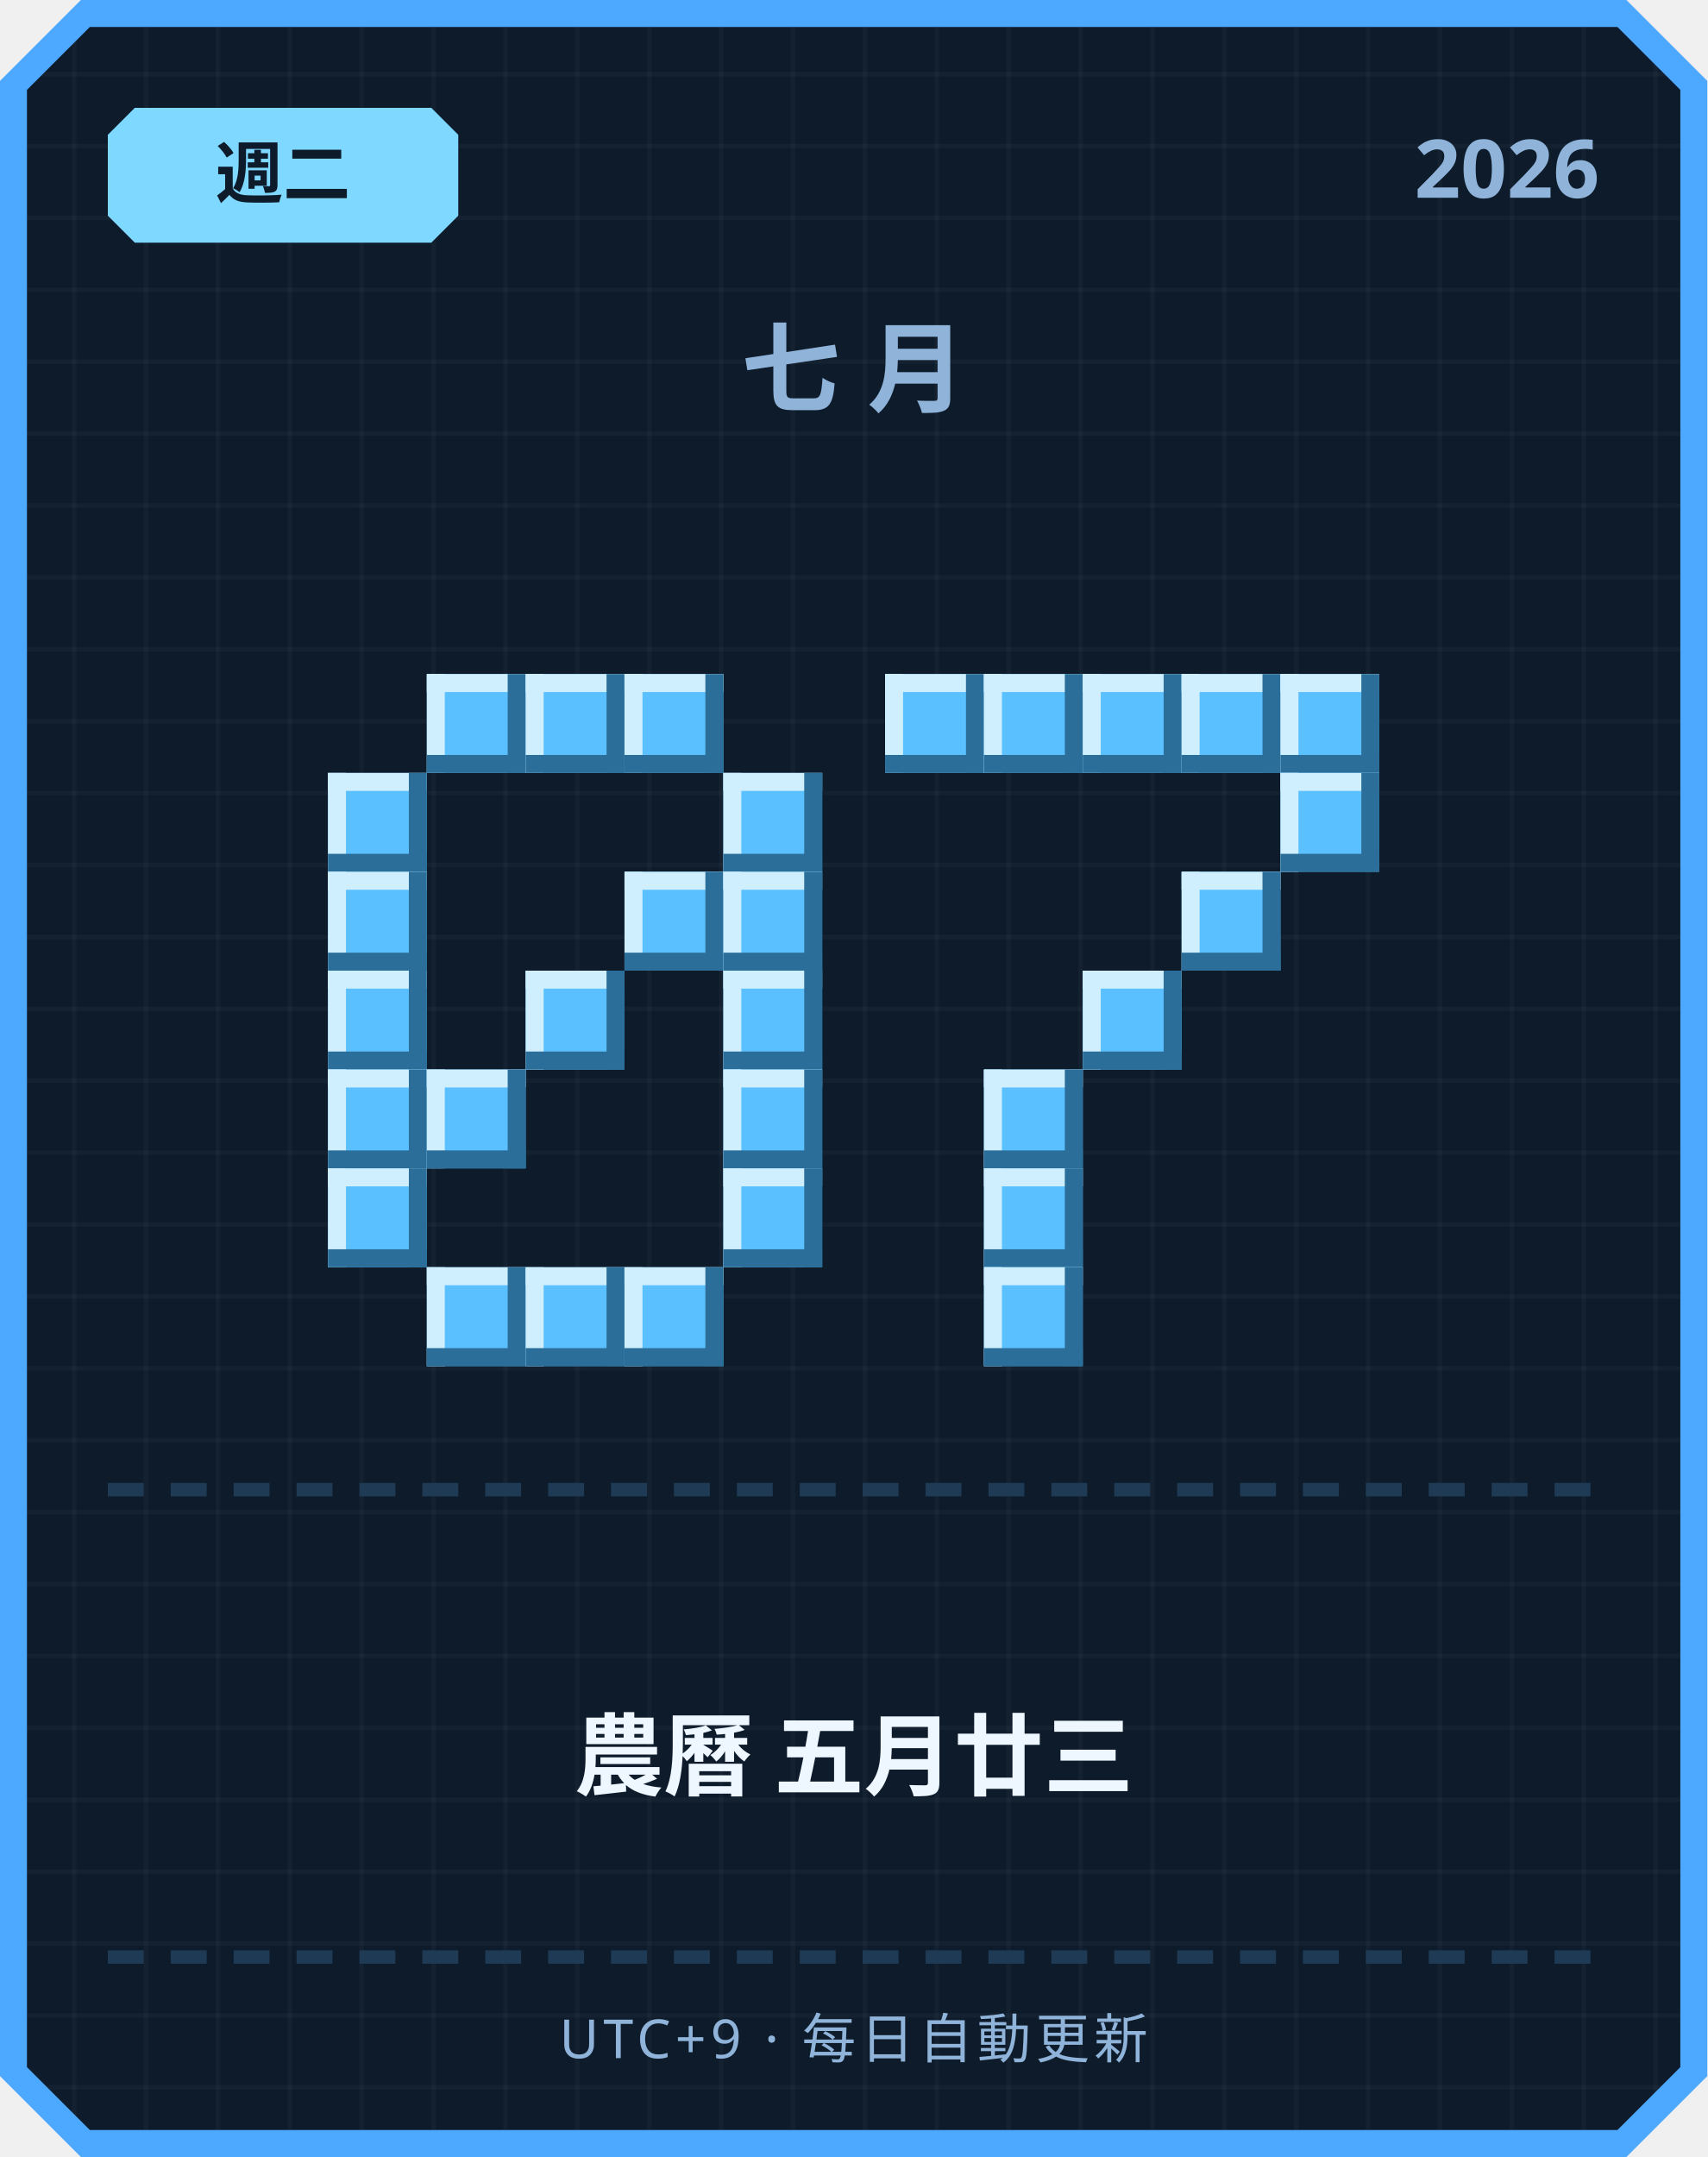
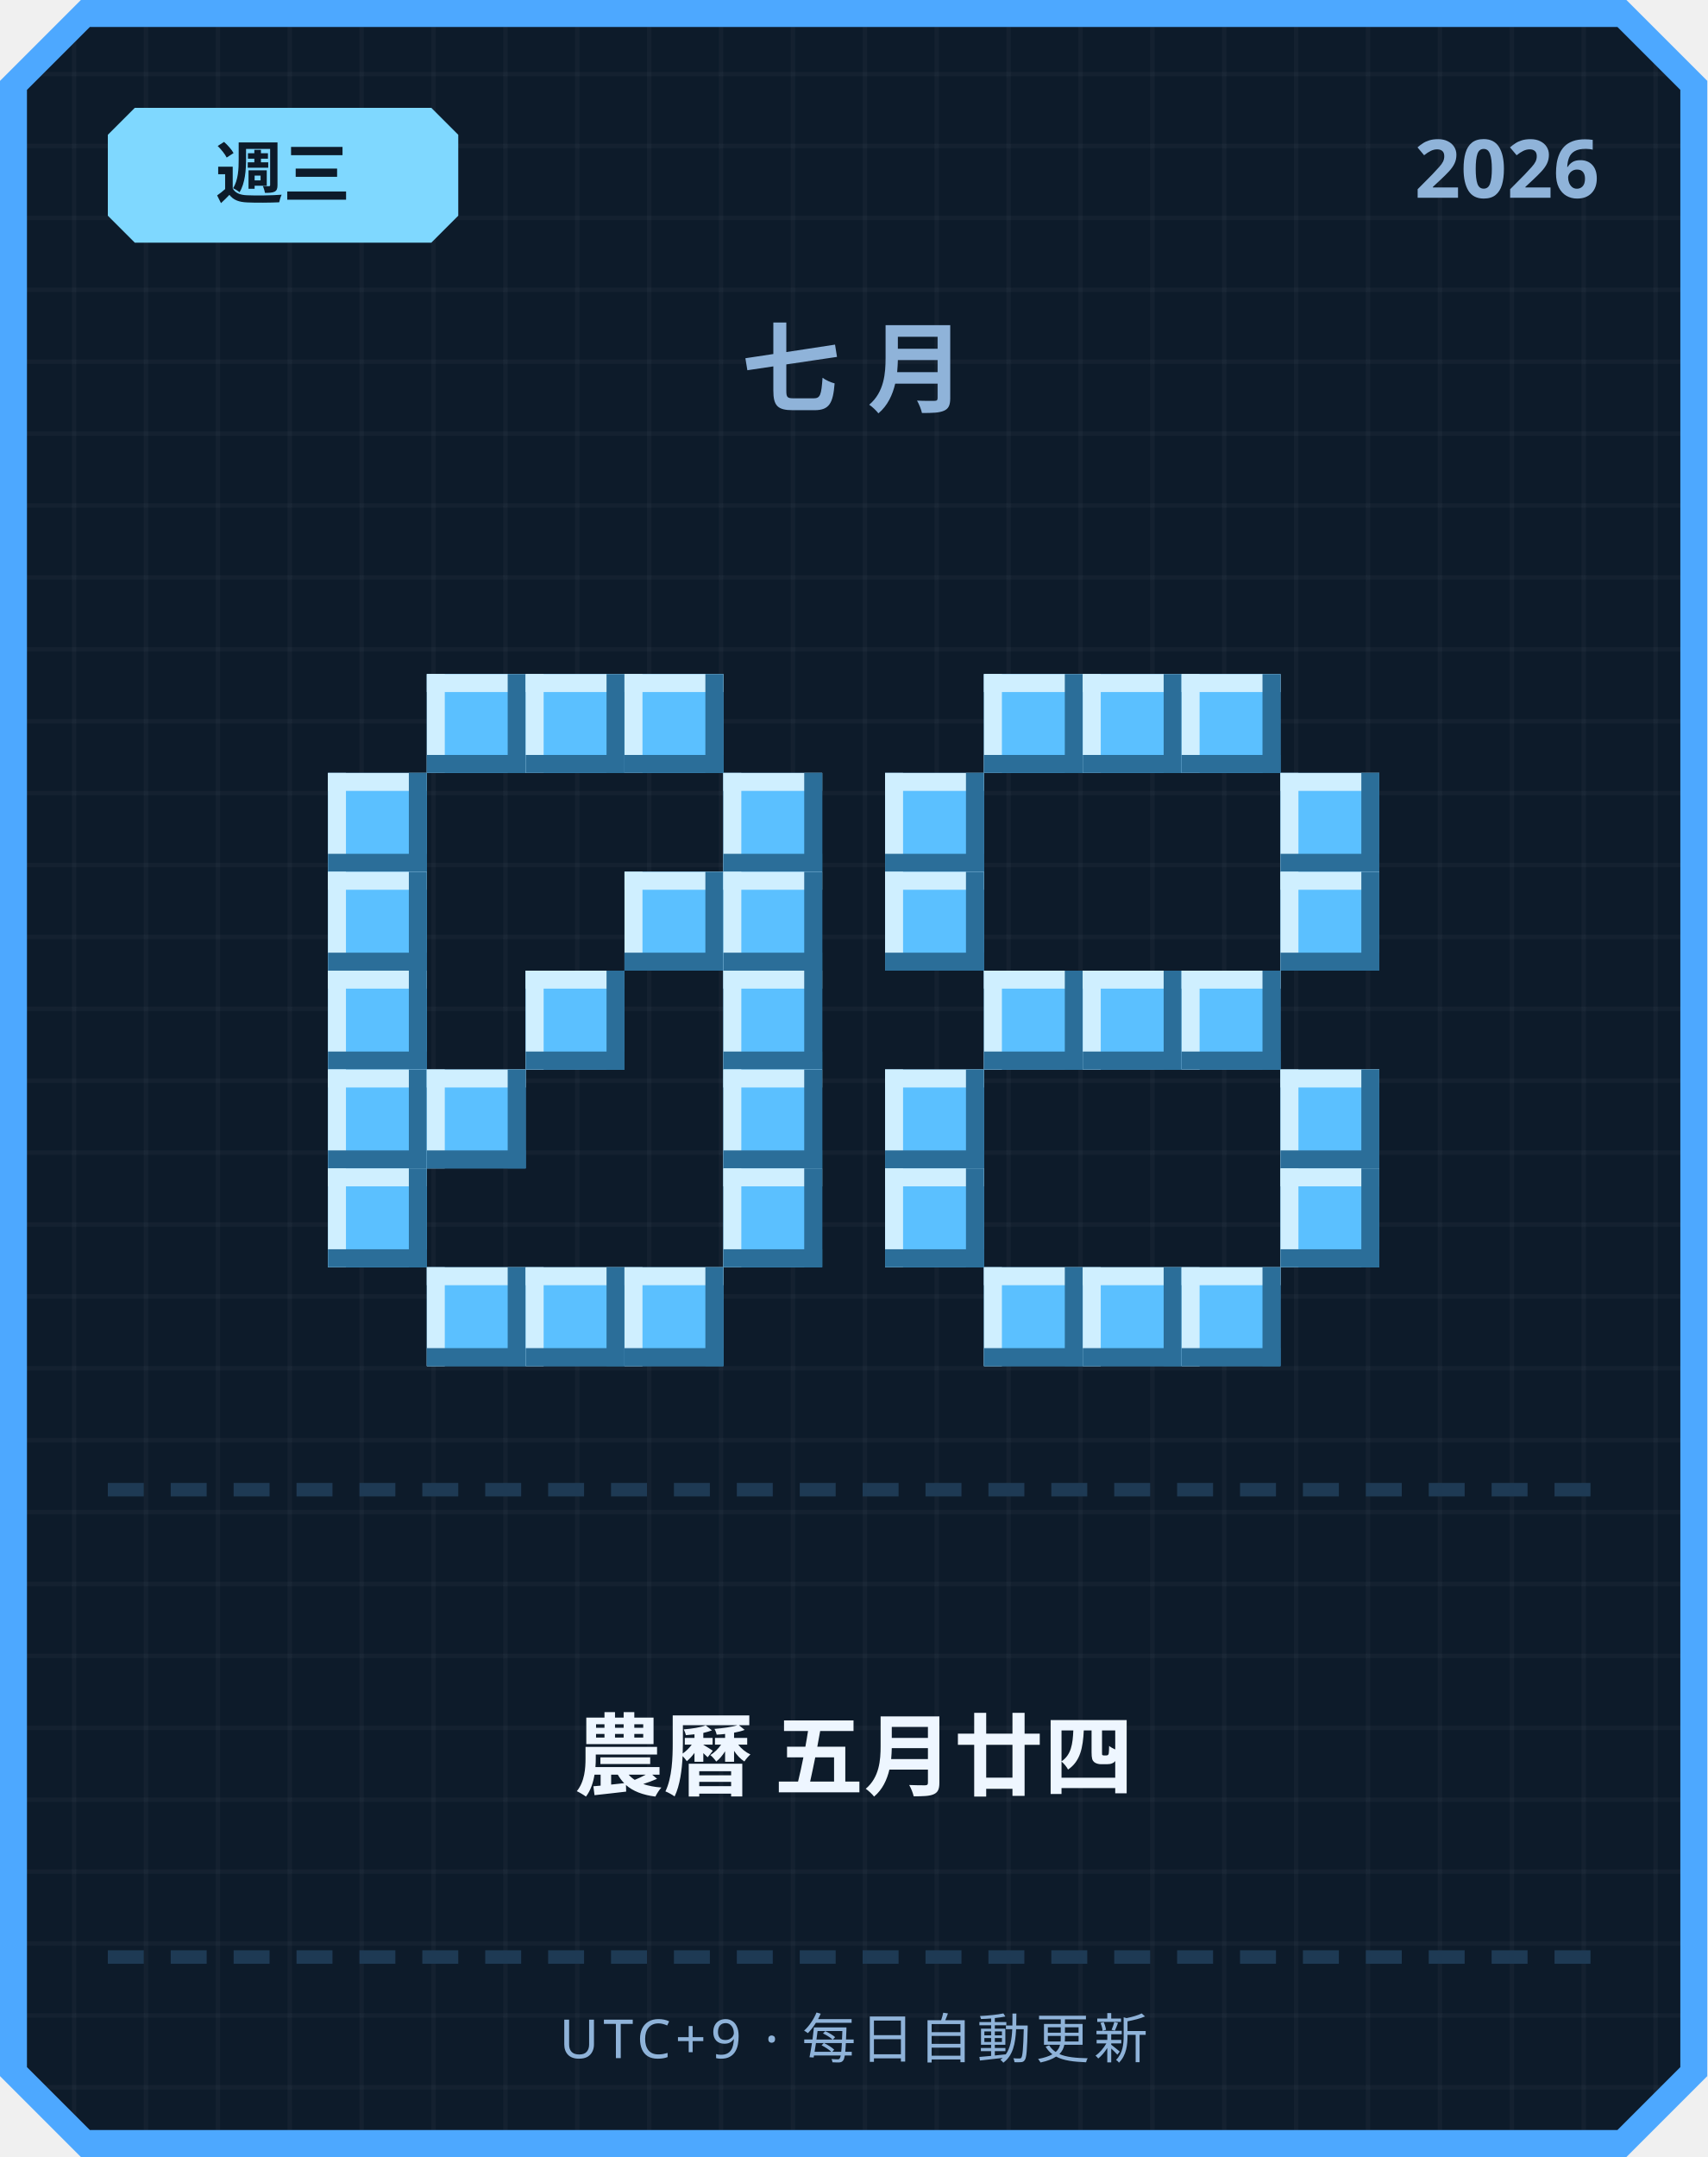
<svg xmlns="http://www.w3.org/2000/svg" width="380" height="480" viewBox="0 0 380 480">
  <defs>
    <pattern id="grid" width="16" height="16" patternUnits="userSpaceOnUse">
      <rect width="16" height="16" fill="#0d1b2a" />
      <rect width="1" height="16" fill="#ffffff" opacity="0.03" />
      <rect width="16" height="1" fill="#ffffff" opacity="0.03" />
    </pattern>
  </defs>
  <path d="M 18,0 L 362,0 L 380,18 L 380,462 L 362,480 L 18,480 L 0,462 L 0,18 Z" fill="#4da8ff" />
  <path d="M 20,6 L 360,6 L 374,20 L 374,460 L 360,474 L 20,474 L 6,460 L 6,20 Z" fill="url(#grid)" />
  <path d="M 30,24 L 96,24 L 102,30 L 102,48 L 96,54 L 30,54 L 24,48 L 24,30 Z" fill="#7fd8ff" />
-   <text x="63" y="44" text-anchor="middle" font-family="'Segoe UI', sans-serif" font-size="15" font-weight="700" fill="#0d1b2a">週二</text>
+   <text x="63" y="44" text-anchor="middle" font-family="'Segoe UI', sans-serif" font-size="15" font-weight="700" fill="#0d1b2a">週三</text>
  <text x="356" y="44" text-anchor="end" font-family="'Segoe UI', sans-serif" font-size="18" font-weight="700" fill="#8fb3d9">2026</text>
  <text x="190" y="90" text-anchor="middle" font-family="'Segoe UI', sans-serif" font-size="22" font-weight="700" letter-spacing="6" fill="#8fb3d9">七月</text>
  <rect x="95" y="150" width="22" height="22" fill="#5bc0ff" />
  <rect x="95" y="150" width="22" height="4" fill="#cfefff" />
  <rect x="95" y="150" width="4" height="22" fill="#cfefff" />
  <rect x="95" y="168" width="22" height="4" fill="#2b6e99" />
  <rect x="113" y="150" width="4" height="22" fill="#2b6e99" />
  <rect x="117" y="150" width="22" height="22" fill="#5bc0ff" />
  <rect x="117" y="150" width="22" height="4" fill="#cfefff" />
  <rect x="117" y="150" width="4" height="22" fill="#cfefff" />
  <rect x="117" y="168" width="22" height="4" fill="#2b6e99" />
  <rect x="135" y="150" width="4" height="22" fill="#2b6e99" />
  <rect x="139" y="150" width="22" height="22" fill="#5bc0ff" />
  <rect x="139" y="150" width="22" height="4" fill="#cfefff" />
  <rect x="139" y="150" width="4" height="22" fill="#cfefff" />
  <rect x="139" y="168" width="22" height="4" fill="#2b6e99" />
  <rect x="157" y="150" width="4" height="22" fill="#2b6e99" />
  <rect x="73" y="172" width="22" height="22" fill="#5bc0ff" />
  <rect x="73" y="172" width="22" height="4" fill="#cfefff" />
  <rect x="73" y="172" width="4" height="22" fill="#cfefff" />
  <rect x="73" y="190" width="22" height="4" fill="#2b6e99" />
  <rect x="91" y="172" width="4" height="22" fill="#2b6e99" />
  <rect x="161" y="172" width="22" height="22" fill="#5bc0ff" />
  <rect x="161" y="172" width="22" height="4" fill="#cfefff" />
  <rect x="161" y="172" width="4" height="22" fill="#cfefff" />
  <rect x="161" y="190" width="22" height="4" fill="#2b6e99" />
  <rect x="179" y="172" width="4" height="22" fill="#2b6e99" />
  <rect x="73" y="194" width="22" height="22" fill="#5bc0ff" />
  <rect x="73" y="194" width="22" height="4" fill="#cfefff" />
  <rect x="73" y="194" width="4" height="22" fill="#cfefff" />
  <rect x="73" y="212" width="22" height="4" fill="#2b6e99" />
  <rect x="91" y="194" width="4" height="22" fill="#2b6e99" />
  <rect x="139" y="194" width="22" height="22" fill="#5bc0ff" />
  <rect x="139" y="194" width="22" height="4" fill="#cfefff" />
  <rect x="139" y="194" width="4" height="22" fill="#cfefff" />
  <rect x="139" y="212" width="22" height="4" fill="#2b6e99" />
  <rect x="157" y="194" width="4" height="22" fill="#2b6e99" />
  <rect x="161" y="194" width="22" height="22" fill="#5bc0ff" />
  <rect x="161" y="194" width="22" height="4" fill="#cfefff" />
  <rect x="161" y="194" width="4" height="22" fill="#cfefff" />
  <rect x="161" y="212" width="22" height="4" fill="#2b6e99" />
  <rect x="179" y="194" width="4" height="22" fill="#2b6e99" />
  <rect x="73" y="216" width="22" height="22" fill="#5bc0ff" />
  <rect x="73" y="216" width="22" height="4" fill="#cfefff" />
  <rect x="73" y="216" width="4" height="22" fill="#cfefff" />
  <rect x="73" y="234" width="22" height="4" fill="#2b6e99" />
  <rect x="91" y="216" width="4" height="22" fill="#2b6e99" />
  <rect x="117" y="216" width="22" height="22" fill="#5bc0ff" />
  <rect x="117" y="216" width="22" height="4" fill="#cfefff" />
  <rect x="117" y="216" width="4" height="22" fill="#cfefff" />
  <rect x="117" y="234" width="22" height="4" fill="#2b6e99" />
  <rect x="135" y="216" width="4" height="22" fill="#2b6e99" />
  <rect x="161" y="216" width="22" height="22" fill="#5bc0ff" />
  <rect x="161" y="216" width="22" height="4" fill="#cfefff" />
  <rect x="161" y="216" width="4" height="22" fill="#cfefff" />
  <rect x="161" y="234" width="22" height="4" fill="#2b6e99" />
  <rect x="179" y="216" width="4" height="22" fill="#2b6e99" />
  <rect x="73" y="238" width="22" height="22" fill="#5bc0ff" />
  <rect x="73" y="238" width="22" height="4" fill="#cfefff" />
  <rect x="73" y="238" width="4" height="22" fill="#cfefff" />
  <rect x="73" y="256" width="22" height="4" fill="#2b6e99" />
  <rect x="91" y="238" width="4" height="22" fill="#2b6e99" />
  <rect x="95" y="238" width="22" height="22" fill="#5bc0ff" />
  <rect x="95" y="238" width="22" height="4" fill="#cfefff" />
  <rect x="95" y="238" width="4" height="22" fill="#cfefff" />
  <rect x="95" y="256" width="22" height="4" fill="#2b6e99" />
  <rect x="113" y="238" width="4" height="22" fill="#2b6e99" />
  <rect x="161" y="238" width="22" height="22" fill="#5bc0ff" />
  <rect x="161" y="238" width="22" height="4" fill="#cfefff" />
  <rect x="161" y="238" width="4" height="22" fill="#cfefff" />
  <rect x="161" y="256" width="22" height="4" fill="#2b6e99" />
  <rect x="179" y="238" width="4" height="22" fill="#2b6e99" />
  <rect x="73" y="260" width="22" height="22" fill="#5bc0ff" />
  <rect x="73" y="260" width="22" height="4" fill="#cfefff" />
  <rect x="73" y="260" width="4" height="22" fill="#cfefff" />
  <rect x="73" y="278" width="22" height="4" fill="#2b6e99" />
  <rect x="91" y="260" width="4" height="22" fill="#2b6e99" />
  <rect x="161" y="260" width="22" height="22" fill="#5bc0ff" />
  <rect x="161" y="260" width="22" height="4" fill="#cfefff" />
  <rect x="161" y="260" width="4" height="22" fill="#cfefff" />
  <rect x="161" y="278" width="22" height="4" fill="#2b6e99" />
  <rect x="179" y="260" width="4" height="22" fill="#2b6e99" />
  <rect x="95" y="282" width="22" height="22" fill="#5bc0ff" />
  <rect x="95" y="282" width="22" height="4" fill="#cfefff" />
  <rect x="95" y="282" width="4" height="22" fill="#cfefff" />
  <rect x="95" y="300" width="22" height="4" fill="#2b6e99" />
  <rect x="113" y="282" width="4" height="22" fill="#2b6e99" />
  <rect x="117" y="282" width="22" height="22" fill="#5bc0ff" />
  <rect x="117" y="282" width="22" height="4" fill="#cfefff" />
  <rect x="117" y="282" width="4" height="22" fill="#cfefff" />
  <rect x="117" y="300" width="22" height="4" fill="#2b6e99" />
  <rect x="135" y="282" width="4" height="22" fill="#2b6e99" />
  <rect x="139" y="282" width="22" height="22" fill="#5bc0ff" />
  <rect x="139" y="282" width="22" height="4" fill="#cfefff" />
  <rect x="139" y="282" width="4" height="22" fill="#cfefff" />
  <rect x="139" y="300" width="22" height="4" fill="#2b6e99" />
  <rect x="157" y="282" width="4" height="22" fill="#2b6e99" />
-   <rect x="197" y="150" width="22" height="22" fill="#5bc0ff" />
-   <rect x="197" y="150" width="22" height="4" fill="#cfefff" />
-   <rect x="197" y="150" width="4" height="22" fill="#cfefff" />
-   <rect x="197" y="168" width="22" height="4" fill="#2b6e99" />
-   <rect x="215" y="150" width="4" height="22" fill="#2b6e99" />
  <rect x="219" y="150" width="22" height="22" fill="#5bc0ff" />
  <rect x="219" y="150" width="22" height="4" fill="#cfefff" />
  <rect x="219" y="150" width="4" height="22" fill="#cfefff" />
  <rect x="219" y="168" width="22" height="4" fill="#2b6e99" />
  <rect x="237" y="150" width="4" height="22" fill="#2b6e99" />
  <rect x="241" y="150" width="22" height="22" fill="#5bc0ff" />
  <rect x="241" y="150" width="22" height="4" fill="#cfefff" />
  <rect x="241" y="150" width="4" height="22" fill="#cfefff" />
  <rect x="241" y="168" width="22" height="4" fill="#2b6e99" />
  <rect x="259" y="150" width="4" height="22" fill="#2b6e99" />
  <rect x="263" y="150" width="22" height="22" fill="#5bc0ff" />
  <rect x="263" y="150" width="22" height="4" fill="#cfefff" />
  <rect x="263" y="150" width="4" height="22" fill="#cfefff" />
  <rect x="263" y="168" width="22" height="4" fill="#2b6e99" />
  <rect x="281" y="150" width="4" height="22" fill="#2b6e99" />
-   <rect x="285" y="150" width="22" height="22" fill="#5bc0ff" />
-   <rect x="285" y="150" width="22" height="4" fill="#cfefff" />
-   <rect x="285" y="150" width="4" height="22" fill="#cfefff" />
-   <rect x="285" y="168" width="22" height="4" fill="#2b6e99" />
-   <rect x="303" y="150" width="4" height="22" fill="#2b6e99" />
+   <rect x="197" y="172" width="22" height="22" fill="#5bc0ff" />
+   <rect x="197" y="172" width="22" height="4" fill="#cfefff" />
+   <rect x="197" y="172" width="4" height="22" fill="#cfefff" />
+   <rect x="197" y="190" width="22" height="4" fill="#2b6e99" />
+   <rect x="215" y="172" width="4" height="22" fill="#2b6e99" />
  <rect x="285" y="172" width="22" height="22" fill="#5bc0ff" />
  <rect x="285" y="172" width="22" height="4" fill="#cfefff" />
  <rect x="285" y="172" width="4" height="22" fill="#cfefff" />
  <rect x="285" y="190" width="22" height="4" fill="#2b6e99" />
  <rect x="303" y="172" width="4" height="22" fill="#2b6e99" />
-   <rect x="263" y="194" width="22" height="22" fill="#5bc0ff" />
-   <rect x="263" y="194" width="22" height="4" fill="#cfefff" />
-   <rect x="263" y="194" width="4" height="22" fill="#cfefff" />
-   <rect x="263" y="212" width="22" height="4" fill="#2b6e99" />
-   <rect x="281" y="194" width="4" height="22" fill="#2b6e99" />
+   <rect x="197" y="194" width="22" height="22" fill="#5bc0ff" />
+   <rect x="197" y="194" width="22" height="4" fill="#cfefff" />
+   <rect x="197" y="194" width="4" height="22" fill="#cfefff" />
+   <rect x="197" y="212" width="22" height="4" fill="#2b6e99" />
+   <rect x="215" y="194" width="4" height="22" fill="#2b6e99" />
+   <rect x="285" y="194" width="22" height="22" fill="#5bc0ff" />
+   <rect x="285" y="194" width="22" height="4" fill="#cfefff" />
+   <rect x="285" y="194" width="4" height="22" fill="#cfefff" />
+   <rect x="285" y="212" width="22" height="4" fill="#2b6e99" />
+   <rect x="303" y="194" width="4" height="22" fill="#2b6e99" />
+   <rect x="219" y="216" width="22" height="22" fill="#5bc0ff" />
+   <rect x="219" y="216" width="22" height="4" fill="#cfefff" />
+   <rect x="219" y="216" width="4" height="22" fill="#cfefff" />
+   <rect x="219" y="234" width="22" height="4" fill="#2b6e99" />
+   <rect x="237" y="216" width="4" height="22" fill="#2b6e99" />
  <rect x="241" y="216" width="22" height="22" fill="#5bc0ff" />
  <rect x="241" y="216" width="22" height="4" fill="#cfefff" />
  <rect x="241" y="216" width="4" height="22" fill="#cfefff" />
  <rect x="241" y="234" width="22" height="4" fill="#2b6e99" />
  <rect x="259" y="216" width="4" height="22" fill="#2b6e99" />
-   <rect x="219" y="238" width="22" height="22" fill="#5bc0ff" />
-   <rect x="219" y="238" width="22" height="4" fill="#cfefff" />
-   <rect x="219" y="238" width="4" height="22" fill="#cfefff" />
-   <rect x="219" y="256" width="22" height="4" fill="#2b6e99" />
-   <rect x="237" y="238" width="4" height="22" fill="#2b6e99" />
-   <rect x="219" y="260" width="22" height="22" fill="#5bc0ff" />
-   <rect x="219" y="260" width="22" height="4" fill="#cfefff" />
-   <rect x="219" y="260" width="4" height="22" fill="#cfefff" />
-   <rect x="219" y="278" width="22" height="4" fill="#2b6e99" />
-   <rect x="237" y="260" width="4" height="22" fill="#2b6e99" />
+   <rect x="263" y="216" width="22" height="22" fill="#5bc0ff" />
+   <rect x="263" y="216" width="22" height="4" fill="#cfefff" />
+   <rect x="263" y="216" width="4" height="22" fill="#cfefff" />
+   <rect x="263" y="234" width="22" height="4" fill="#2b6e99" />
+   <rect x="281" y="216" width="4" height="22" fill="#2b6e99" />
+   <rect x="197" y="238" width="22" height="22" fill="#5bc0ff" />
+   <rect x="197" y="238" width="22" height="4" fill="#cfefff" />
+   <rect x="197" y="238" width="4" height="22" fill="#cfefff" />
+   <rect x="197" y="256" width="22" height="4" fill="#2b6e99" />
+   <rect x="215" y="238" width="4" height="22" fill="#2b6e99" />
+   <rect x="285" y="238" width="22" height="22" fill="#5bc0ff" />
+   <rect x="285" y="238" width="22" height="4" fill="#cfefff" />
+   <rect x="285" y="238" width="4" height="22" fill="#cfefff" />
+   <rect x="285" y="256" width="22" height="4" fill="#2b6e99" />
+   <rect x="303" y="238" width="4" height="22" fill="#2b6e99" />
+   <rect x="197" y="260" width="22" height="22" fill="#5bc0ff" />
+   <rect x="197" y="260" width="22" height="4" fill="#cfefff" />
+   <rect x="197" y="260" width="4" height="22" fill="#cfefff" />
+   <rect x="197" y="278" width="22" height="4" fill="#2b6e99" />
+   <rect x="215" y="260" width="4" height="22" fill="#2b6e99" />
+   <rect x="285" y="260" width="22" height="22" fill="#5bc0ff" />
+   <rect x="285" y="260" width="22" height="4" fill="#cfefff" />
+   <rect x="285" y="260" width="4" height="22" fill="#cfefff" />
+   <rect x="285" y="278" width="22" height="4" fill="#2b6e99" />
+   <rect x="303" y="260" width="4" height="22" fill="#2b6e99" />
  <rect x="219" y="282" width="22" height="22" fill="#5bc0ff" />
  <rect x="219" y="282" width="22" height="4" fill="#cfefff" />
  <rect x="219" y="282" width="4" height="22" fill="#cfefff" />
  <rect x="219" y="300" width="22" height="4" fill="#2b6e99" />
  <rect x="237" y="282" width="4" height="22" fill="#2b6e99" />
+   <rect x="241" y="282" width="22" height="22" fill="#5bc0ff" />
+   <rect x="241" y="282" width="22" height="4" fill="#cfefff" />
+   <rect x="241" y="282" width="4" height="22" fill="#cfefff" />
+   <rect x="241" y="300" width="22" height="4" fill="#2b6e99" />
+   <rect x="259" y="282" width="4" height="22" fill="#2b6e99" />
+   <rect x="263" y="282" width="22" height="22" fill="#5bc0ff" />
+   <rect x="263" y="282" width="22" height="4" fill="#cfefff" />
+   <rect x="263" y="282" width="4" height="22" fill="#cfefff" />
+   <rect x="263" y="300" width="22" height="4" fill="#2b6e99" />
+   <rect x="281" y="282" width="4" height="22" fill="#2b6e99" />
  <rect x="24" y="330" width="8" height="3" fill="#1e3a54" />
  <rect x="38" y="330" width="8" height="3" fill="#1e3a54" />
  <rect x="52" y="330" width="8" height="3" fill="#1e3a54" />
  <rect x="66" y="330" width="8" height="3" fill="#1e3a54" />
  <rect x="80" y="330" width="8" height="3" fill="#1e3a54" />
  <rect x="94" y="330" width="8" height="3" fill="#1e3a54" />
  <rect x="108" y="330" width="8" height="3" fill="#1e3a54" />
  <rect x="122" y="330" width="8" height="3" fill="#1e3a54" />
  <rect x="136" y="330" width="8" height="3" fill="#1e3a54" />
  <rect x="150" y="330" width="8" height="3" fill="#1e3a54" />
  <rect x="164" y="330" width="8" height="3" fill="#1e3a54" />
  <rect x="178" y="330" width="8" height="3" fill="#1e3a54" />
  <rect x="192" y="330" width="8" height="3" fill="#1e3a54" />
  <rect x="206" y="330" width="8" height="3" fill="#1e3a54" />
  <rect x="220" y="330" width="8" height="3" fill="#1e3a54" />
  <rect x="234" y="330" width="8" height="3" fill="#1e3a54" />
  <rect x="248" y="330" width="8" height="3" fill="#1e3a54" />
  <rect x="262" y="330" width="8" height="3" fill="#1e3a54" />
  <rect x="276" y="330" width="8" height="3" fill="#1e3a54" />
  <rect x="290" y="330" width="8" height="3" fill="#1e3a54" />
  <rect x="304" y="330" width="8" height="3" fill="#1e3a54" />
  <rect x="318" y="330" width="8" height="3" fill="#1e3a54" />
  <rect x="332" y="330" width="8" height="3" fill="#1e3a54" />
  <rect x="346" y="330" width="8" height="3" fill="#1e3a54" />
-   <text x="190" y="398" text-anchor="middle" font-family="'Segoe UI', 'Microsoft JhengHei', sans-serif" font-size="20" font-weight="700" fill="#eef6ff">農曆 五月廿三</text>
+   <text x="190" y="398" text-anchor="middle" font-family="'Segoe UI', 'Microsoft JhengHei', sans-serif" font-size="20" font-weight="700" fill="#eef6ff">農曆 五月廿四</text>
  <rect x="24" y="434" width="8" height="3" fill="#1e3a54" />
  <rect x="38" y="434" width="8" height="3" fill="#1e3a54" />
  <rect x="52" y="434" width="8" height="3" fill="#1e3a54" />
  <rect x="66" y="434" width="8" height="3" fill="#1e3a54" />
  <rect x="80" y="434" width="8" height="3" fill="#1e3a54" />
  <rect x="94" y="434" width="8" height="3" fill="#1e3a54" />
  <rect x="108" y="434" width="8" height="3" fill="#1e3a54" />
  <rect x="122" y="434" width="8" height="3" fill="#1e3a54" />
  <rect x="136" y="434" width="8" height="3" fill="#1e3a54" />
  <rect x="150" y="434" width="8" height="3" fill="#1e3a54" />
  <rect x="164" y="434" width="8" height="3" fill="#1e3a54" />
  <rect x="178" y="434" width="8" height="3" fill="#1e3a54" />
  <rect x="192" y="434" width="8" height="3" fill="#1e3a54" />
  <rect x="206" y="434" width="8" height="3" fill="#1e3a54" />
  <rect x="220" y="434" width="8" height="3" fill="#1e3a54" />
  <rect x="234" y="434" width="8" height="3" fill="#1e3a54" />
  <rect x="248" y="434" width="8" height="3" fill="#1e3a54" />
  <rect x="262" y="434" width="8" height="3" fill="#1e3a54" />
  <rect x="276" y="434" width="8" height="3" fill="#1e3a54" />
  <rect x="290" y="434" width="8" height="3" fill="#1e3a54" />
  <rect x="304" y="434" width="8" height="3" fill="#1e3a54" />
  <rect x="318" y="434" width="8" height="3" fill="#1e3a54" />
  <rect x="332" y="434" width="8" height="3" fill="#1e3a54" />
  <rect x="346" y="434" width="8" height="3" fill="#1e3a54" />
  <text x="190" y="458" text-anchor="middle" font-family="'Segoe UI', sans-serif" font-size="12" letter-spacing="1" fill="#8fb3d9">UTC+9 · 每日自動更新</text>
</svg>
